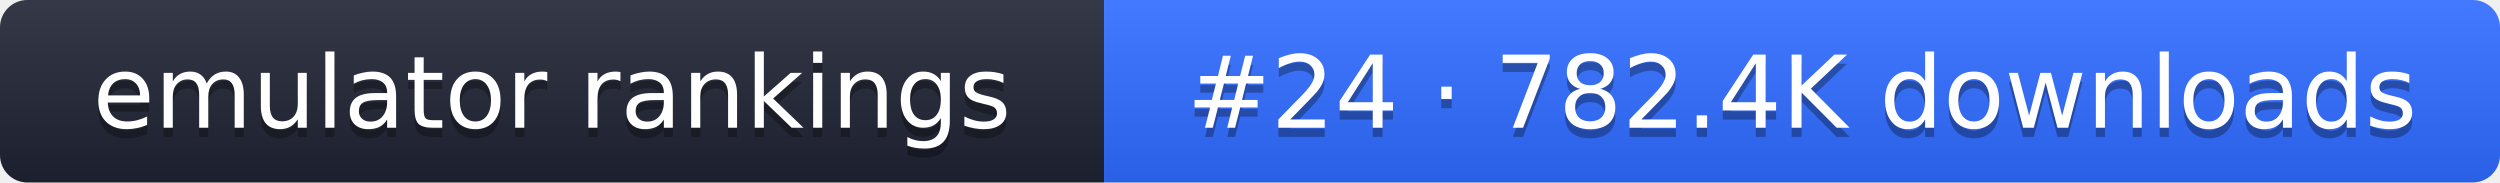
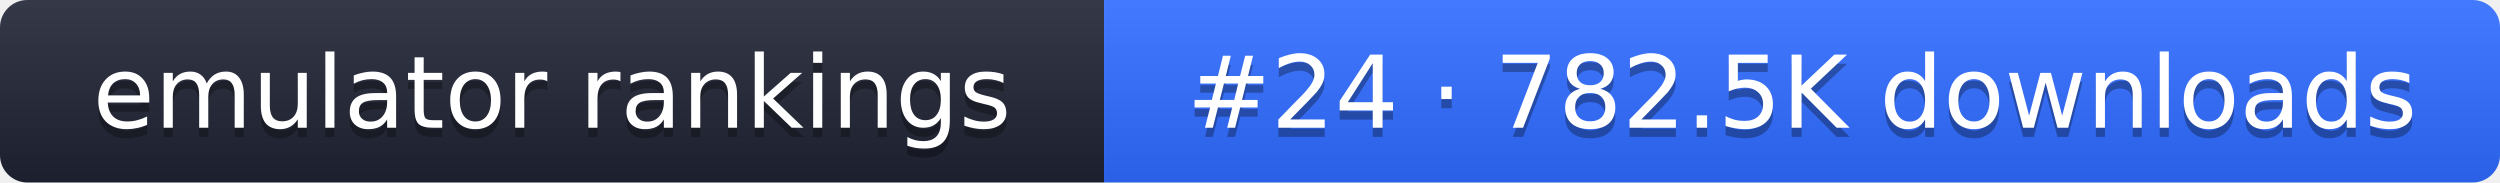
- <svg xmlns="http://www.w3.org/2000/svg" width="274" height="20" role="img" aria-label="emulator rankings: #24 · 782.4K downloads">
+ <svg xmlns="http://www.w3.org/2000/svg" width="274" height="20" role="img" aria-label="emulator rankings: #24 · 782.5K downloads">
  <linearGradient id="g" x2="0" y2="100%">
    <stop offset="0" stop-color="#fff" stop-opacity=".1" />
    <stop offset="1" stop-opacity=".1" />
  </linearGradient>
  <clipPath id="r">
    <rect width="274" height="20" rx="3" fill="#fff" />
  </clipPath>
  <g clip-path="url(#r)">
    <rect width="121" height="20" fill="#1f2433" />
    <rect x="121" width="153" height="20" fill="#2f6bff" />
    <rect width="274" height="20" fill="url(#g)" />
  </g>
  <g fill="#fff" text-anchor="middle" font-family="Verdana,DejaVu Sans,sans-serif" font-size="11">
    <text x="60.5" y="15" fill="#010101" fill-opacity=".3">emulator rankings</text>
    <text x="60.5" y="14">emulator rankings</text>
-     <text x="197.5" y="15" fill="#010101" fill-opacity=".3">#24 · 782.4K downloads</text>
-     <text x="197.5" y="14">#24 · 782.4K downloads</text>
+     <text x="197.5" y="15" fill="#010101" fill-opacity=".3">#24 · 782.5K downloads</text>
+     <text x="197.5" y="14">#24 · 782.5K downloads</text>
  </g>
</svg>
